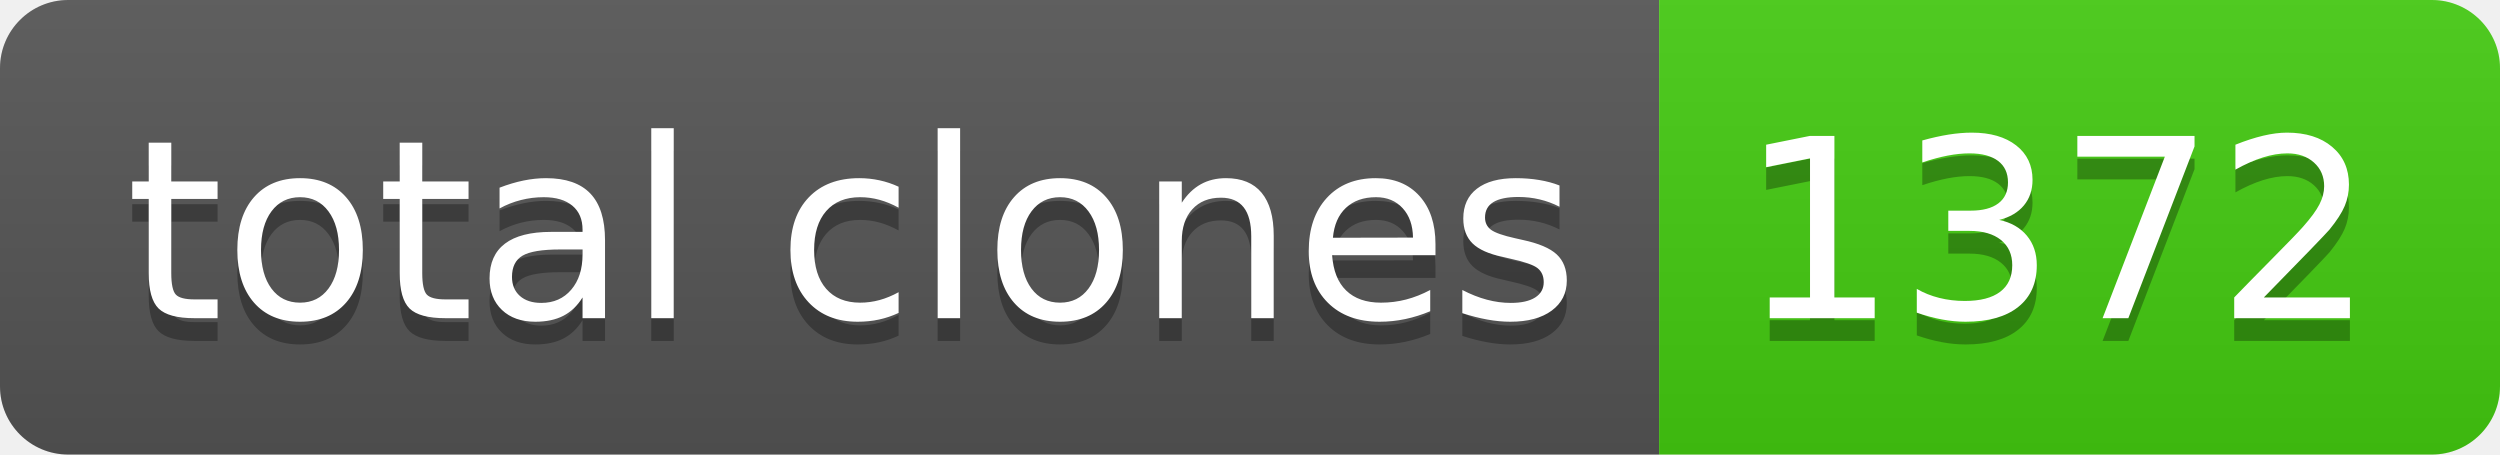
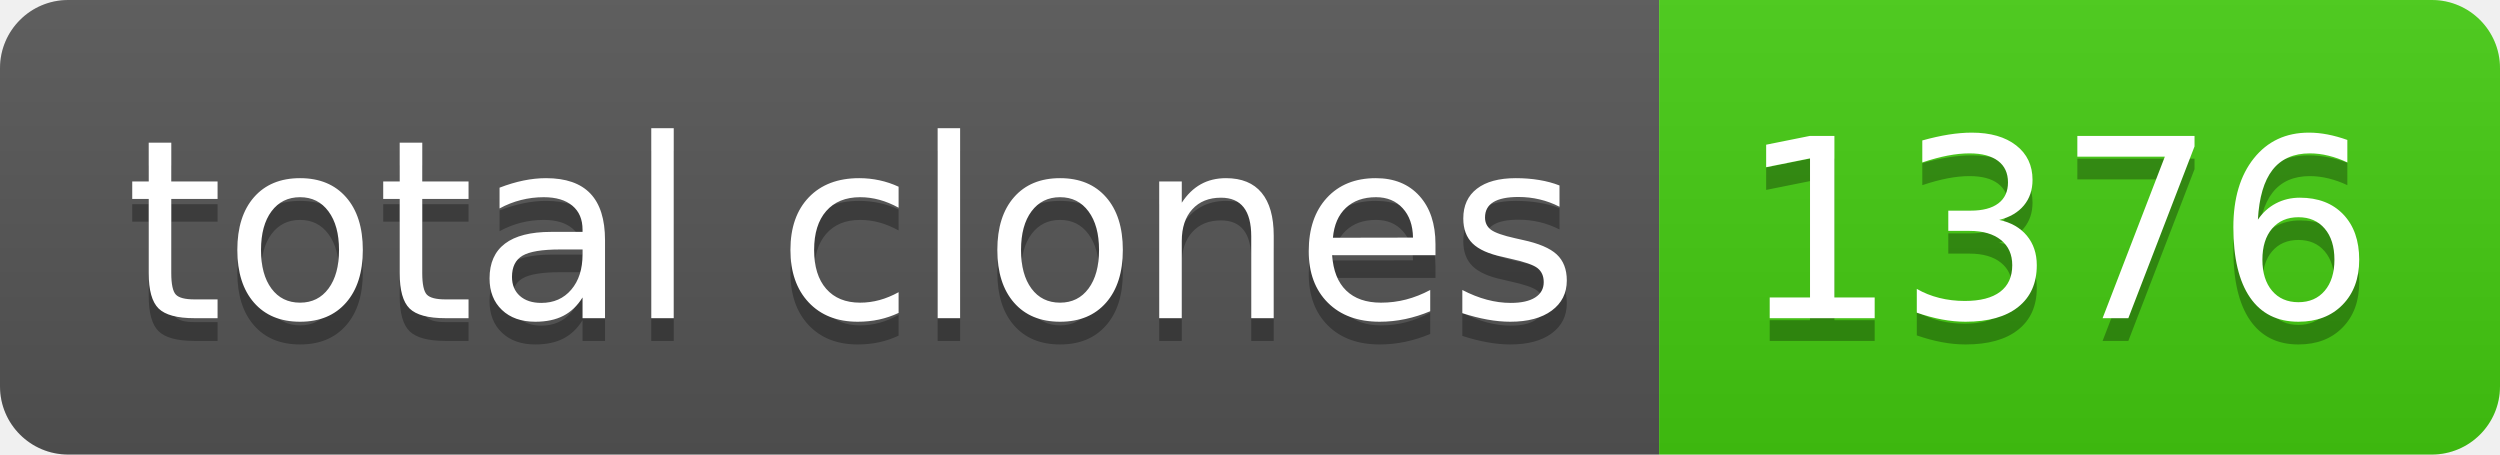
- <svg xmlns="http://www.w3.org/2000/svg" width="110" height="20" role="img" aria-label="total clones: 1372">
+ <svg xmlns="http://www.w3.org/2000/svg" width="110" height="20" role="img" aria-label="total clones: 1376">
  <linearGradient id="s" x2="0" y2="100%">
    <stop offset="0" stop-color="#bbb" stop-opacity=".1" />
    <stop offset="1" stop-opacity=".1" />
  </linearGradient>
  <clipPath id="r">
    <rect width="110" height="20" rx="3" fill="#fff" />
  </clipPath>
  <g clip-path="url(#r)">
    <rect width="73" height="20" fill="#555" />
    <rect x="73" width="37" height="20" fill="#4c1" />
    <rect width="110" height="20" fill="url(#s)" />
  </g>
  <g fill="#fff" text-anchor="middle" font-family="Verdana,Geneva,DejaVu Sans,sans-serif" text-rendering="geometricPrecision" font-size="110">
    <text aria-hidden="true" x="375" y="150" fill="#010101" fill-opacity=".3" transform="scale(.1)" textLength="630">total clones</text>
    <text x="375" y="140" transform="scale(.1)" fill="#fff" textLength="630">total clones</text>
-     <text aria-hidden="true" x="905" y="150" fill="#010101" fill-opacity=".3" transform="scale(.1)" textLength="270">1372</text>
-     <text x="905" y="140" transform="scale(.1)" fill="#fff" textLength="270">1372</text>
+     <text aria-hidden="true" x="905" y="150" fill="#010101" fill-opacity=".3" transform="scale(.1)" textLength="270">1376</text>
+     <text x="905" y="140" transform="scale(.1)" fill="#fff" textLength="270">1376</text>
  </g>
</svg>
